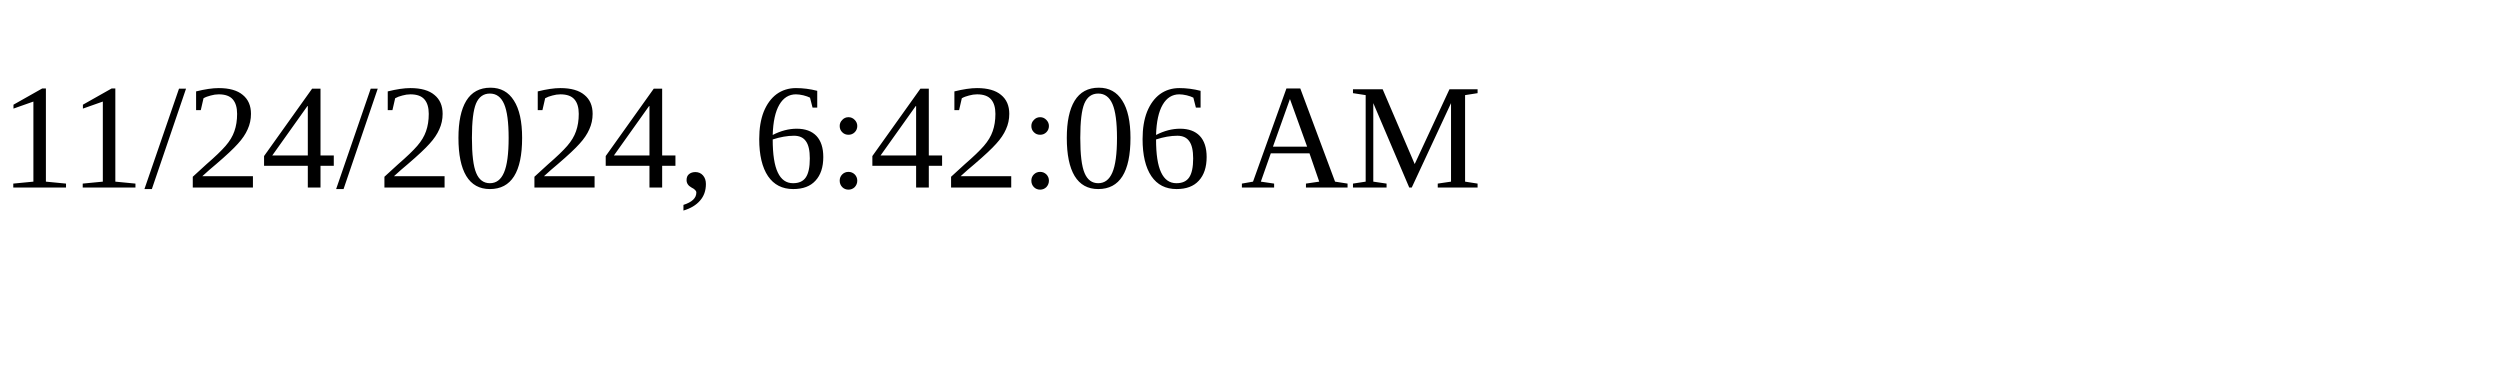
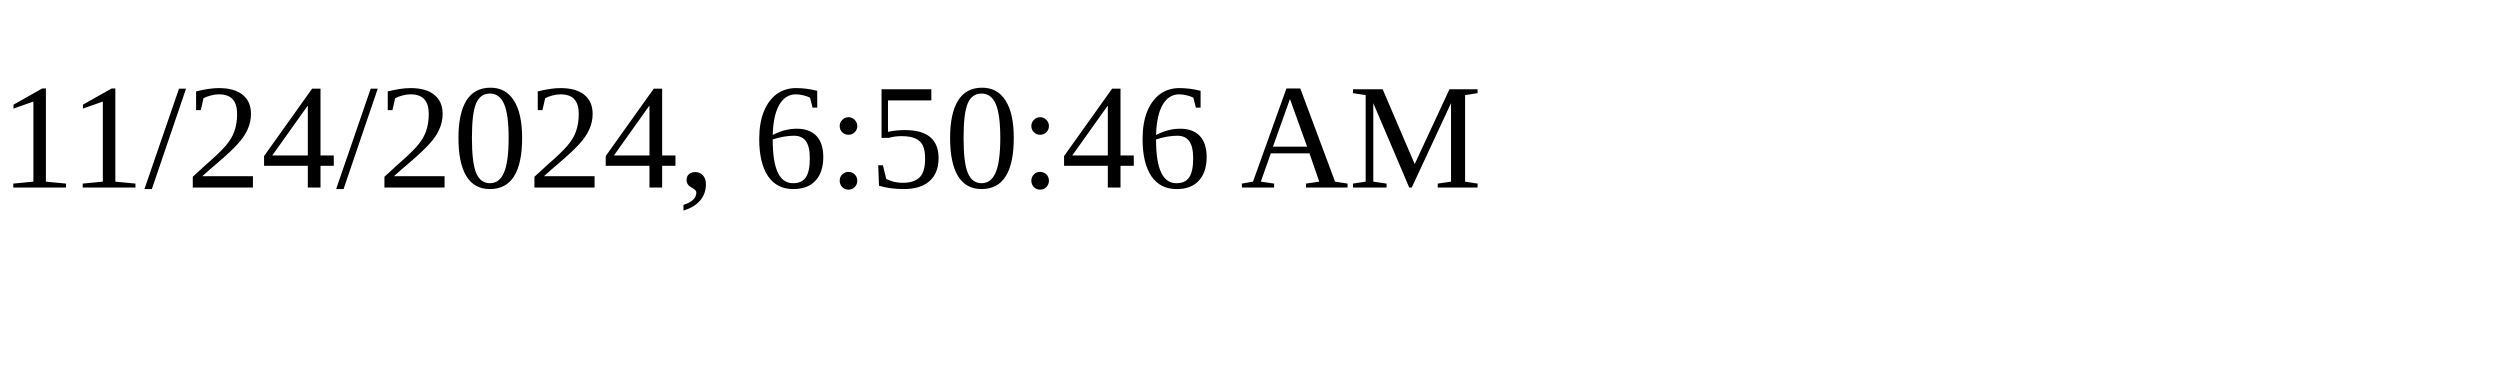
<svg xmlns="http://www.w3.org/2000/svg" height="30" width="200">
-   <text x="0" y="15">11/24/2024, 6:42:06 AM</text>
+   <text x="0" y="15">11/24/2024, 6:50:46 AM</text>
</svg>
